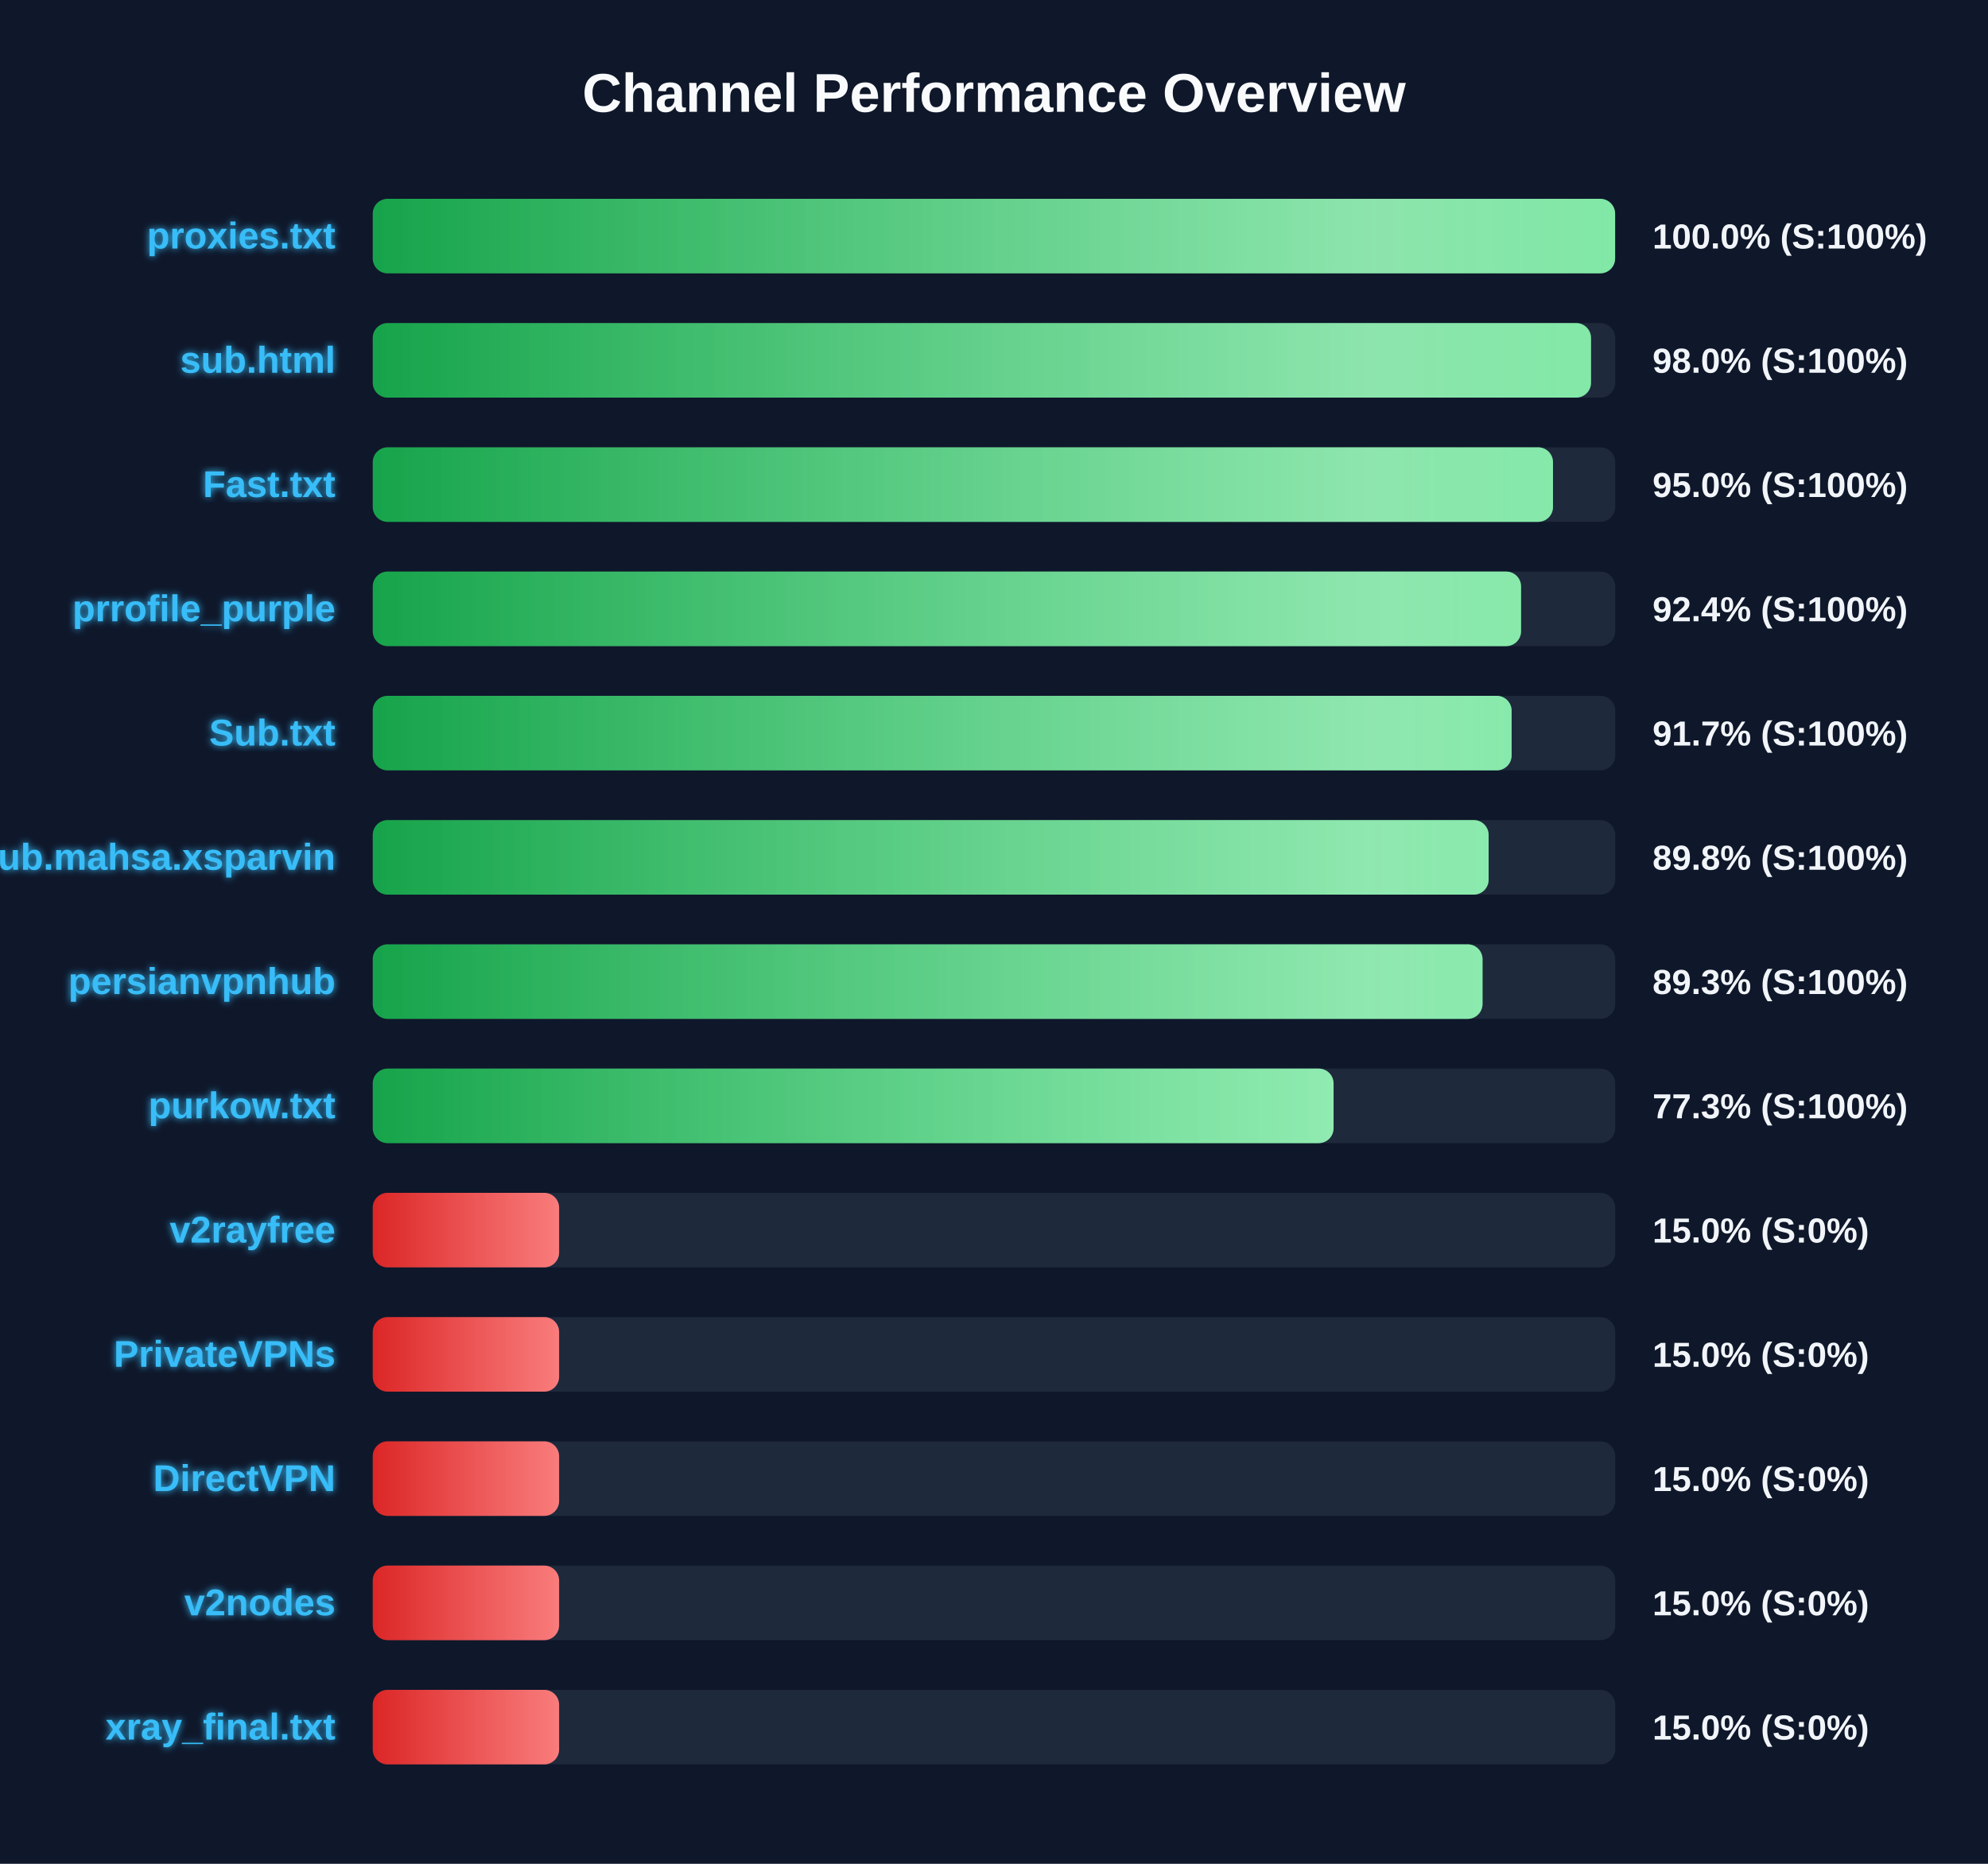
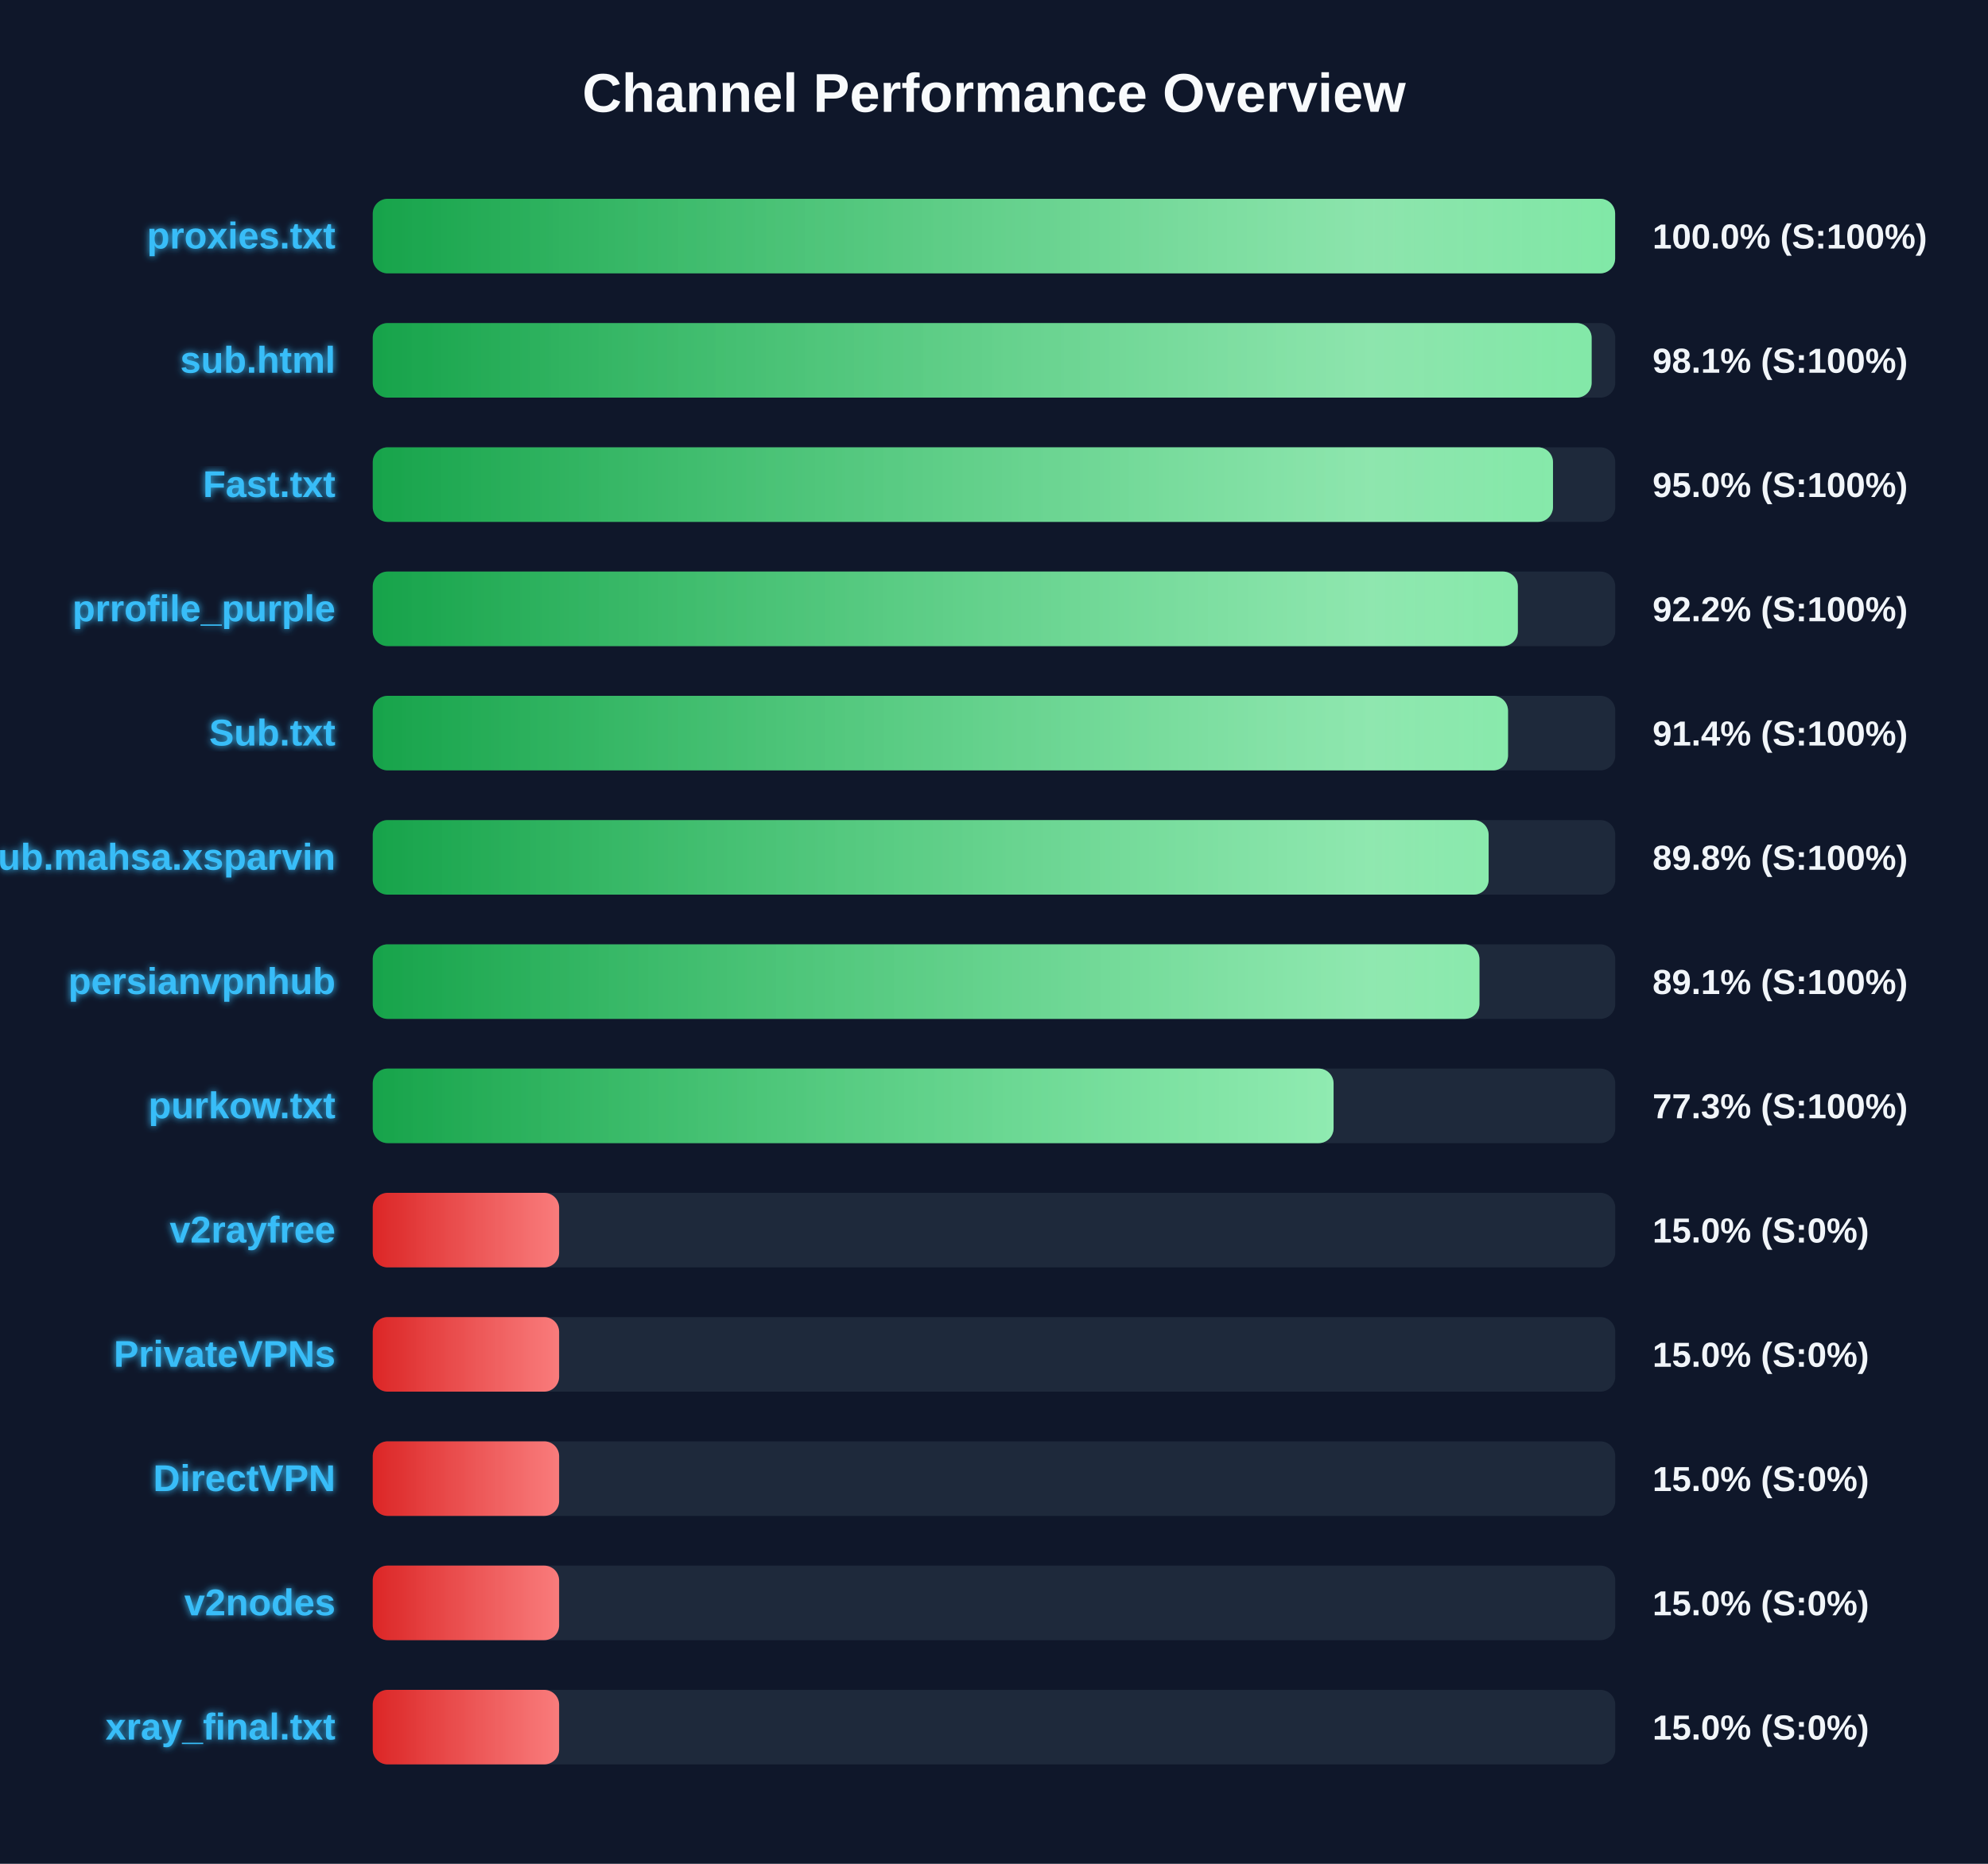
<svg xmlns="http://www.w3.org/2000/svg" width="800" height="750" version="1.1">
  <defs>
    <linearGradient id="grad-green" x1="0%" y1="0%" x2="100%" y2="0%">
      <stop offset="0%" stop-color="#16a34a" />
      <stop offset="100%" stop-color="#4ade80" />
    </linearGradient>
    <linearGradient id="grad-yellow" x1="0%" y1="0%" x2="100%" y2="0%">
      <stop offset="0%" stop-color="#ca8a04" />
      <stop offset="100%" stop-color="#fde047" />
    </linearGradient>
    <linearGradient id="grad-red" x1="0%" y1="0%" x2="100%" y2="0%">
      <stop offset="0%" stop-color="#dc2626" />
      <stop offset="100%" stop-color="#f87171" />
    </linearGradient>
    <linearGradient id="shimmer" x1="0%" y1="0%" x2="100%" y2="0%">
      <stop offset="0%" stop-color="rgba(255,255,255,0)" />
      <stop offset="50%" stop-color="rgba(255,255,255,0.4)" />
      <stop offset="100%" stop-color="rgba(255,255,255,0)" />
    </linearGradient>
    <filter id="glow" x="-20%" y="-20%" width="140%" height="140%">
      <feGaussianBlur stdDeviation="1.5" result="blur" />
      <feComposite in="SourceGraphic" in2="blur" operator="over" />
    </filter>
  </defs>
  <style>
        .bg-rect { fill: #0f172a; }
        .title { font: bold 22px 'Segoe UI', Arial, sans-serif; fill: #f8fafc; }
        .row { font: bold 15px 'Segoe UI', Arial, sans-serif; fill: #38bdf8; filter: url(#glow); }
        .score { font: bold 14px 'Segoe UI', Arial, sans-serif; fill: #f1f5f9; }
        @keyframes shimmer-anim {
            0% { transform: translateX(-100%); }
            100% { transform: translateX(200%); }
        }
        .shimmer-rect {
            animation: shimmer-anim 2.5s infinite linear;
        }
    </style>
  <rect width="100%" height="100%" class="bg-rect" />
  <text x="400" y="45" text-anchor="middle" class="title">Channel Performance Overview</text>
  <rect x="150" y="80" width="500" height="30" fill="#1e293b" rx="6" />
  <clipPath id="clip-0">
    <rect x="150" y="80" width="499.95" height="30" rx="6" />
  </clipPath>
  <rect x="150" y="80" width="499.95" height="30" fill="url(#grad-green)" rx="6" />
  <g clip-path="url(#clip-0)">
    <rect x="150" y="80" width="100%" height="30" fill="url(#shimmer)" class="shimmer-rect" />
  </g>
  <text x="135" y="100" text-anchor="end" class="row">proxies.txt</text>
  <text x="665" y="100" text-anchor="start" class="score">100.0% (S:100%)</text>
  <rect x="150" y="130" width="500" height="30" fill="#1e293b" rx="6" />
  <clipPath id="clip-1">
-     <rect x="150" y="130" width="490.25" height="30" rx="6" />
+     <rect x="150" y="130" width="490.5" height="30" rx="6" />
  </clipPath>
-   <rect x="150" y="130" width="490.25" height="30" fill="url(#grad-green)" rx="6" />
+   <rect x="150" y="130" width="490.5" height="30" fill="url(#grad-green)" rx="6" />
  <g clip-path="url(#clip-1)">
    <rect x="150" y="130" width="100%" height="30" fill="url(#shimmer)" class="shimmer-rect" />
  </g>
  <text x="135" y="150" text-anchor="end" class="row">sub.html</text>
-   <text x="665" y="150" text-anchor="start" class="score">98.0% (S:100%)</text>
+   <text x="665" y="150" text-anchor="start" class="score">98.1% (S:100%)</text>
  <rect x="150" y="180" width="500" height="30" fill="#1e293b" rx="6" />
  <clipPath id="clip-2">
    <rect x="150" y="180" width="474.95" height="30" rx="6" />
  </clipPath>
  <rect x="150" y="180" width="474.95" height="30" fill="url(#grad-green)" rx="6" />
  <g clip-path="url(#clip-2)">
    <rect x="150" y="180" width="100%" height="30" fill="url(#shimmer)" class="shimmer-rect" />
  </g>
  <text x="135" y="200" text-anchor="end" class="row">Fast.txt</text>
  <text x="665" y="200" text-anchor="start" class="score">95.0% (S:100%)</text>
  <rect x="150" y="230" width="500" height="30" fill="#1e293b" rx="6" />
  <clipPath id="clip-3">
-     <rect x="150" y="230" width="462.1" height="30" rx="6" />
+     <rect x="150" y="230" width="460.8" height="30" rx="6" />
  </clipPath>
-   <rect x="150" y="230" width="462.1" height="30" fill="url(#grad-green)" rx="6" />
+   <rect x="150" y="230" width="460.8" height="30" fill="url(#grad-green)" rx="6" />
  <g clip-path="url(#clip-3)">
    <rect x="150" y="230" width="100%" height="30" fill="url(#shimmer)" class="shimmer-rect" />
  </g>
  <text x="135" y="250" text-anchor="end" class="row">prrofile_purple</text>
-   <text x="665" y="250" text-anchor="start" class="score">92.4% (S:100%)</text>
+   <text x="665" y="250" text-anchor="start" class="score">92.2% (S:100%)</text>
  <rect x="150" y="280" width="500" height="30" fill="#1e293b" rx="6" />
  <clipPath id="clip-4">
-     <rect x="150" y="280" width="458.3" height="30" rx="6" />
+     <rect x="150" y="280" width="456.85" height="30" rx="6" />
  </clipPath>
-   <rect x="150" y="280" width="458.3" height="30" fill="url(#grad-green)" rx="6" />
+   <rect x="150" y="280" width="456.85" height="30" fill="url(#grad-green)" rx="6" />
  <g clip-path="url(#clip-4)">
    <rect x="150" y="280" width="100%" height="30" fill="url(#shimmer)" class="shimmer-rect" />
  </g>
  <text x="135" y="300" text-anchor="end" class="row">Sub.txt</text>
-   <text x="665" y="300" text-anchor="start" class="score">91.7% (S:100%)</text>
+   <text x="665" y="300" text-anchor="start" class="score">91.4% (S:100%)</text>
  <rect x="150" y="330" width="500" height="30" fill="#1e293b" rx="6" />
  <clipPath id="clip-5">
    <rect x="150" y="330" width="449.05" height="30" rx="6" />
  </clipPath>
  <rect x="150" y="330" width="449.05" height="30" fill="url(#grad-green)" rx="6" />
  <g clip-path="url(#clip-5)">
    <rect x="150" y="330" width="100%" height="30" fill="url(#shimmer)" class="shimmer-rect" />
  </g>
  <text x="135" y="350" text-anchor="end" class="row">Sub.mahsa.xsparvin</text>
  <text x="665" y="350" text-anchor="start" class="score">89.8% (S:100%)</text>
  <rect x="150" y="380" width="500" height="30" fill="#1e293b" rx="6" />
  <clipPath id="clip-6">
-     <rect x="150" y="380" width="446.6" height="30" rx="6" />
+     <rect x="150" y="380" width="445.35" height="30" rx="6" />
  </clipPath>
-   <rect x="150" y="380" width="446.6" height="30" fill="url(#grad-green)" rx="6" />
+   <rect x="150" y="380" width="445.35" height="30" fill="url(#grad-green)" rx="6" />
  <g clip-path="url(#clip-6)">
    <rect x="150" y="380" width="100%" height="30" fill="url(#shimmer)" class="shimmer-rect" />
  </g>
  <text x="135" y="400" text-anchor="end" class="row">persianvpnhub</text>
-   <text x="665" y="400" text-anchor="start" class="score">89.3% (S:100%)</text>
+   <text x="665" y="400" text-anchor="start" class="score">89.1% (S:100%)</text>
  <rect x="150" y="430" width="500" height="30" fill="#1e293b" rx="6" />
  <clipPath id="clip-7">
    <rect x="150" y="430" width="386.65" height="30" rx="6" />
  </clipPath>
  <rect x="150" y="430" width="386.65" height="30" fill="url(#grad-green)" rx="6" />
  <g clip-path="url(#clip-7)">
    <rect x="150" y="430" width="100%" height="30" fill="url(#shimmer)" class="shimmer-rect" />
  </g>
  <text x="135" y="450" text-anchor="end" class="row">purkow.txt</text>
  <text x="665" y="450" text-anchor="start" class="score">77.3% (S:100%)</text>
  <rect x="150" y="480" width="500" height="30" fill="#1e293b" rx="6" />
  <clipPath id="clip-8">
    <rect x="150" y="480" width="75.0" height="30" rx="6" />
  </clipPath>
  <rect x="150" y="480" width="75.0" height="30" fill="url(#grad-red)" rx="6" />
  <g clip-path="url(#clip-8)">
    <rect x="150" y="480" width="100%" height="30" fill="url(#shimmer)" class="shimmer-rect" />
  </g>
  <text x="135" y="500" text-anchor="end" class="row">v2rayfree</text>
  <text x="665" y="500" text-anchor="start" class="score">15.0% (S:0%)</text>
  <rect x="150" y="530" width="500" height="30" fill="#1e293b" rx="6" />
  <clipPath id="clip-9">
    <rect x="150" y="530" width="75.0" height="30" rx="6" />
  </clipPath>
  <rect x="150" y="530" width="75.0" height="30" fill="url(#grad-red)" rx="6" />
  <g clip-path="url(#clip-9)">
    <rect x="150" y="530" width="100%" height="30" fill="url(#shimmer)" class="shimmer-rect" />
  </g>
  <text x="135" y="550" text-anchor="end" class="row">PrivateVPNs</text>
  <text x="665" y="550" text-anchor="start" class="score">15.0% (S:0%)</text>
  <rect x="150" y="580" width="500" height="30" fill="#1e293b" rx="6" />
  <clipPath id="clip-10">
    <rect x="150" y="580" width="75.0" height="30" rx="6" />
  </clipPath>
  <rect x="150" y="580" width="75.0" height="30" fill="url(#grad-red)" rx="6" />
  <g clip-path="url(#clip-10)">
    <rect x="150" y="580" width="100%" height="30" fill="url(#shimmer)" class="shimmer-rect" />
  </g>
  <text x="135" y="600" text-anchor="end" class="row">DirectVPN</text>
  <text x="665" y="600" text-anchor="start" class="score">15.0% (S:0%)</text>
  <rect x="150" y="630" width="500" height="30" fill="#1e293b" rx="6" />
  <clipPath id="clip-11">
    <rect x="150" y="630" width="75.0" height="30" rx="6" />
  </clipPath>
  <rect x="150" y="630" width="75.0" height="30" fill="url(#grad-red)" rx="6" />
  <g clip-path="url(#clip-11)">
    <rect x="150" y="630" width="100%" height="30" fill="url(#shimmer)" class="shimmer-rect" />
  </g>
  <text x="135" y="650" text-anchor="end" class="row">v2nodes</text>
  <text x="665" y="650" text-anchor="start" class="score">15.0% (S:0%)</text>
  <rect x="150" y="680" width="500" height="30" fill="#1e293b" rx="6" />
  <clipPath id="clip-12">
    <rect x="150" y="680" width="75.0" height="30" rx="6" />
  </clipPath>
  <rect x="150" y="680" width="75.0" height="30" fill="url(#grad-red)" rx="6" />
  <g clip-path="url(#clip-12)">
    <rect x="150" y="680" width="100%" height="30" fill="url(#shimmer)" class="shimmer-rect" />
  </g>
  <text x="135" y="700" text-anchor="end" class="row">xray_final.txt</text>
  <text x="665" y="700" text-anchor="start" class="score">15.0% (S:0%)</text>
</svg>
